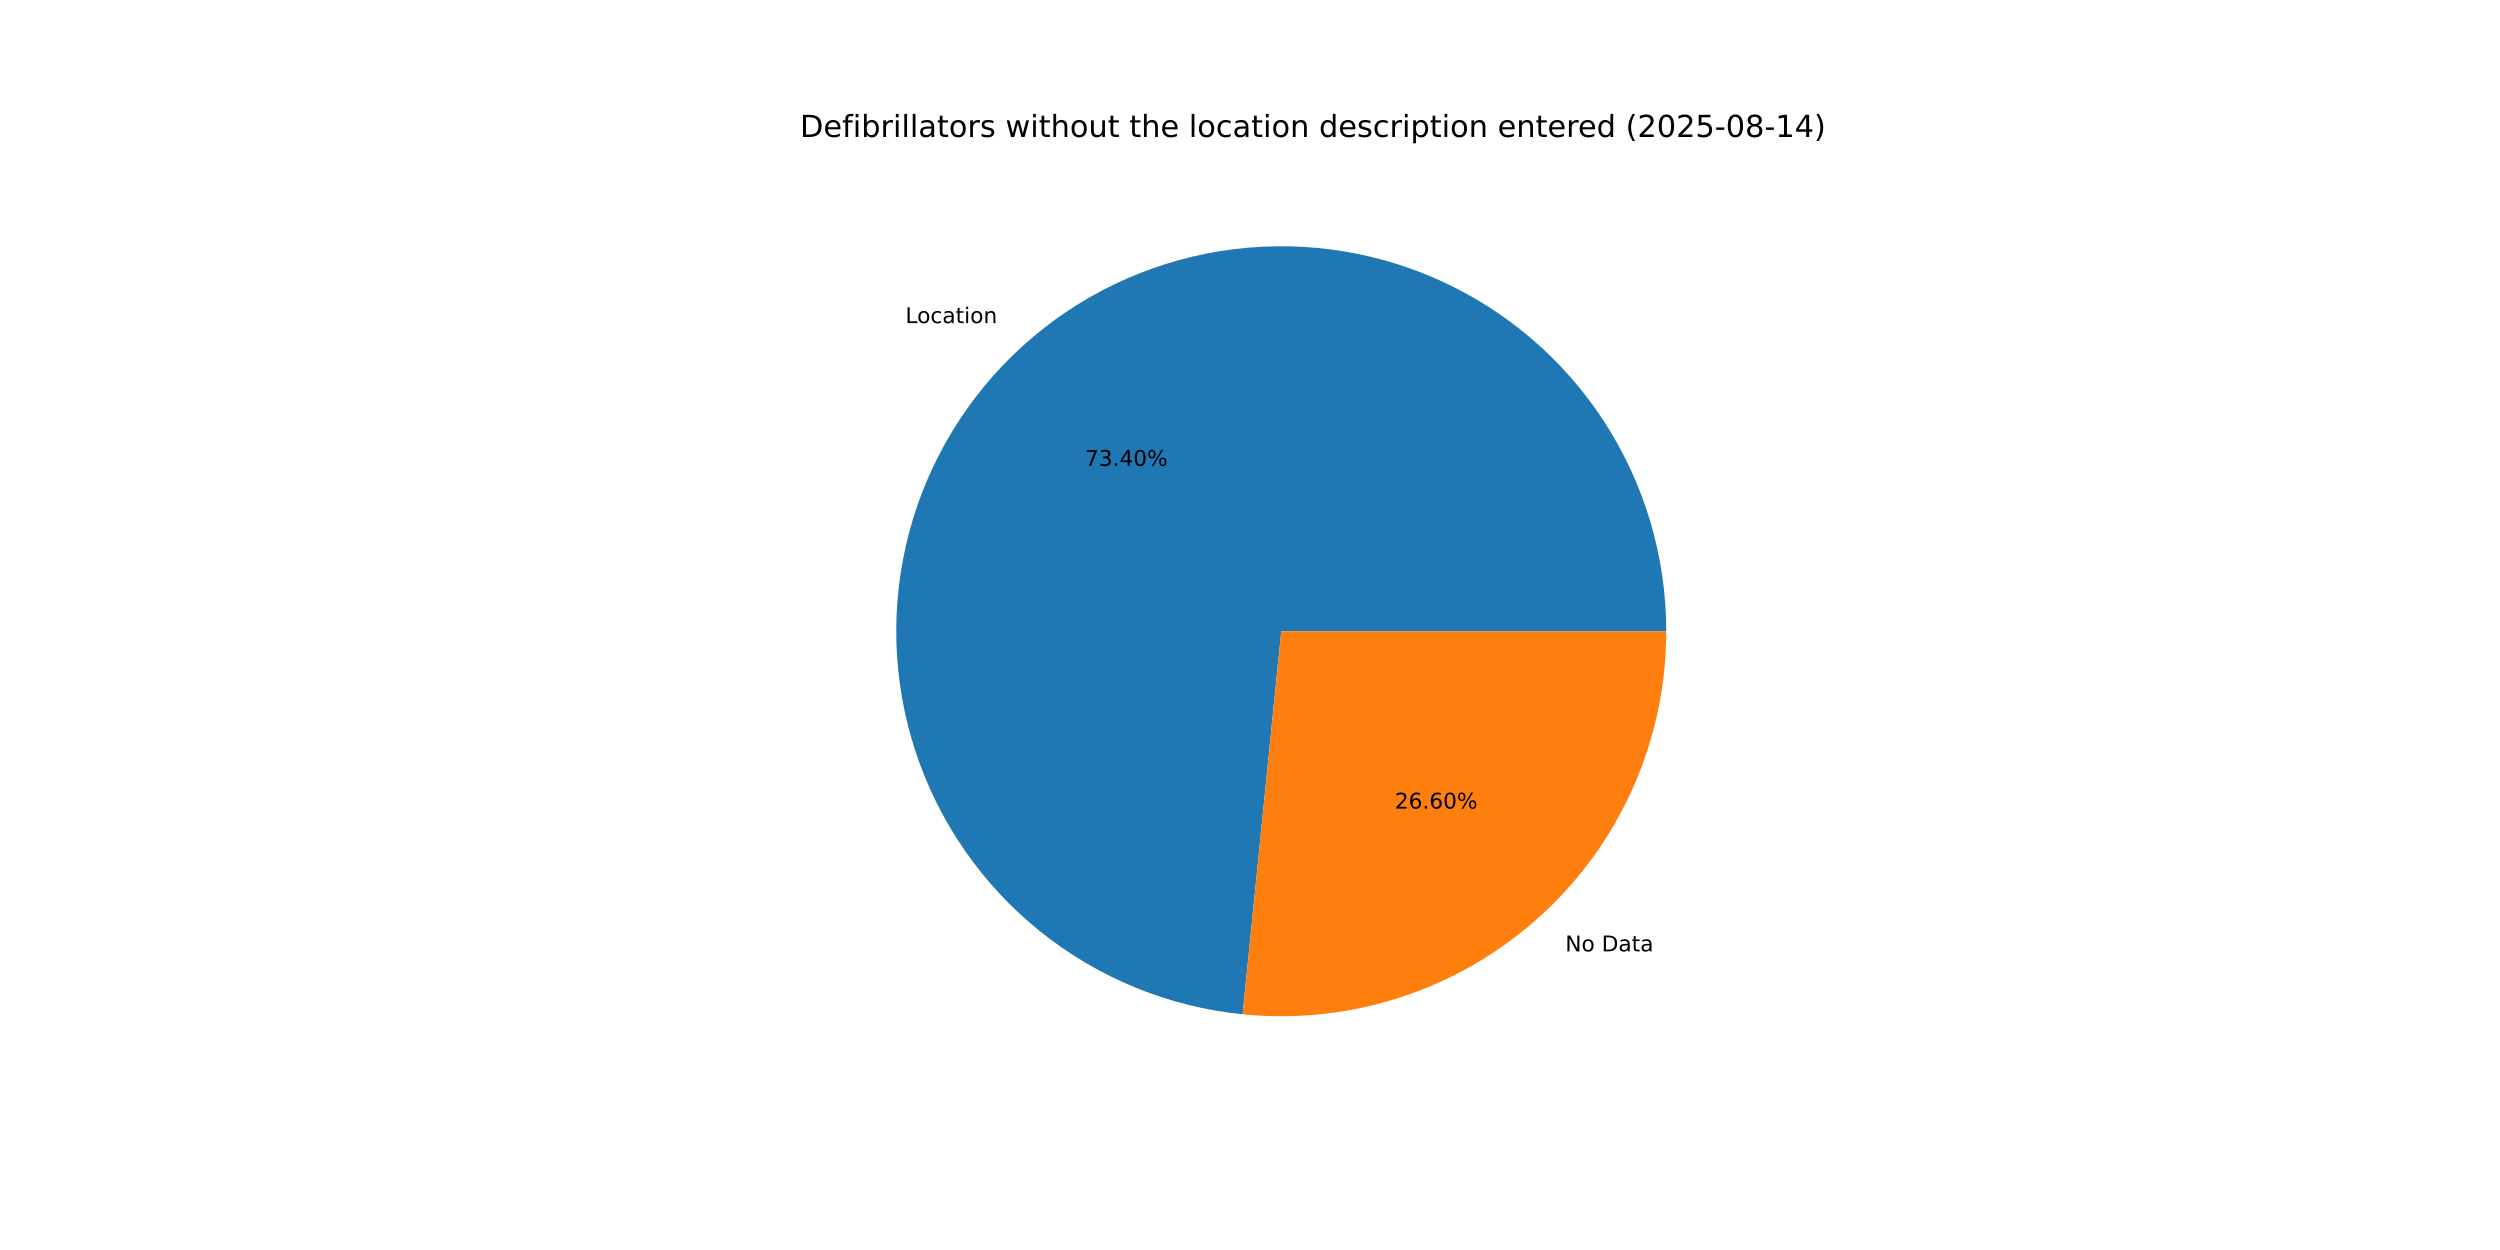
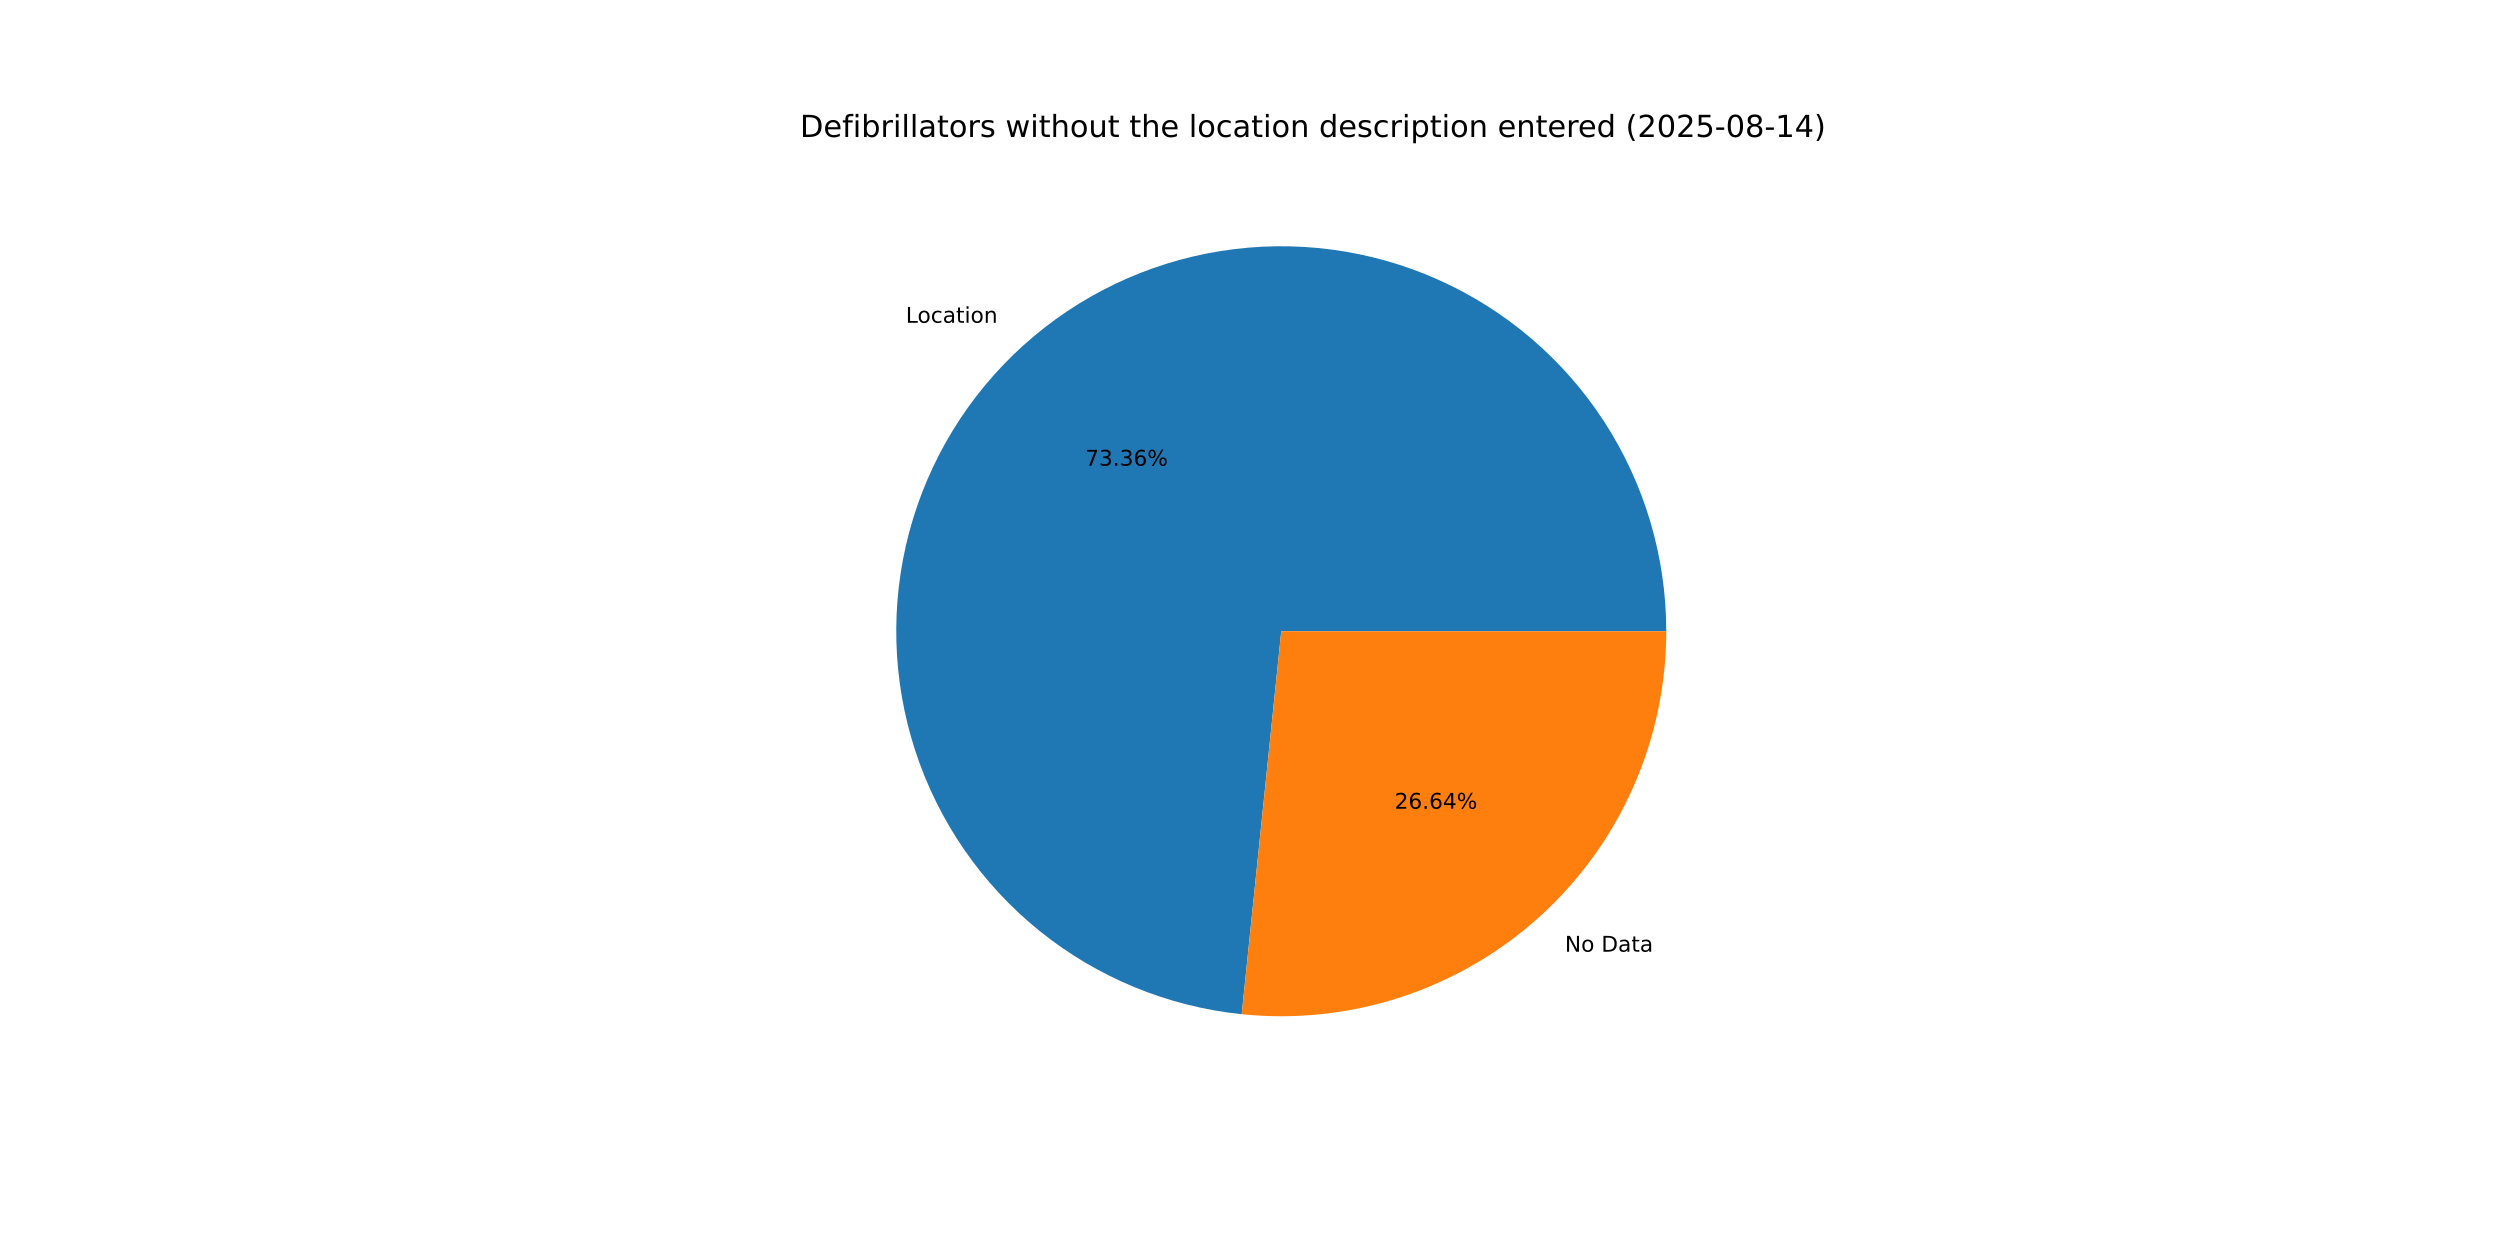
<svg xmlns="http://www.w3.org/2000/svg" xmlns:xlink="http://www.w3.org/1999/xlink" width="1152pt" height="576pt" viewBox="0 0 1152 576" version="1.1">
  <defs>
    <style type="text/css">*{stroke-linejoin: round; stroke-linecap: butt}</style>
  </defs>
  <g id="figure_1">
    <g id="patch_1">
      <path d="M 0 576  L 1152 576  L 1152 0  L 0 0  z " style="fill: #ffffff" />
    </g>
    <g id="axes_1">
      <g id="patch_2">
-         <path d="M 767.808 290.88  C 767.808 256.555 757.846 222.957 739.136 194.179  C 720.427 165.401 693.761 142.663 662.389 128.734  C 631.017 114.806 596.267 110.277 562.373 115.7  C 528.479 121.123 496.876 136.267 471.416 159.289  C 445.955 182.31 427.715 212.233 418.918 245.411  C 410.12 278.59 411.138 313.619 421.848 346.231  C 432.557 378.842 452.504 407.656 479.259 429.159  C 506.013 450.663 538.442 463.947 572.593 467.392  L 590.4 290.88  z " style="fill: #1f77b4" />
+         <path d="M 767.808 290.88  C 767.808 256.573 757.857 222.991 739.165 194.223  C 720.474 165.455 693.833 142.717 662.485 128.777  C 631.138 114.837 596.41 110.285 562.529 115.675  C 528.648 121.065 497.047 136.168 471.572 159.147  C 446.098 182.126 427.827 212.008 418.985 245.156  C 410.143 278.304 411.104 313.316 421.749 345.93  C 432.395 378.544 452.275 407.38 478.971 428.928  C 505.667 450.476 538.048 463.825 572.174 467.349  L 590.4 290.88  z " style="fill: #1f77b4" />
      </g>
      <g id="patch_3">
-         <path d="M 572.593 467.392  C 597.267 469.881 622.19 467.169 645.751 459.432  C 669.311 451.695 690.99 439.103 709.384 422.471  C 727.779 405.839 742.483 385.534 752.546 362.869  C 762.608 340.204 767.808 315.679 767.808 290.88  L 590.4 290.88  z " style="fill: #ff7f0e" />
+         <path d="M 572.174 467.349  C 596.876 469.901 621.842 467.237 645.45 459.531  C 669.058 451.825 690.787 439.247 709.228 422.613  C 727.668 405.979 742.412 385.657 752.503 362.965  C 762.593 340.274 767.808 315.714 767.808 290.88  L 590.4 290.88  z " style="fill: #ff7f0e" />
      </g>
      <g id="matplotlib.axis_1" />
      <g id="matplotlib.axis_2" />
      <g id="text_1">
-         <g transform="translate(417.2203 148.8888) scale(0.1 -0.1)">
+         <g transform="translate(417.3926 148.7332) scale(0.1 -0.1)">
          <defs>
            <path id="DejaVuSans-4c" d="M 628 4666  L 1259 4666  L 1259 531  L 3531 531  L 3531 0  L 628 0  L 628 4666  z " transform="scale(0.015625)" />
            <path id="DejaVuSans-6f" d="M 1959 3097  Q 1497 3097 1228 2736  Q 959 2375 959 1747  Q 959 1119 1226 758  Q 1494 397 1959 397  Q 2419 397 2687 759  Q 2956 1122 2956 1747  Q 2956 2369 2687 2733  Q 2419 3097 1959 3097  z M 1959 3584  Q 2709 3584 3137 3096  Q 3566 2609 3566 1747  Q 3566 888 3137 398  Q 2709 -91 1959 -91  Q 1206 -91 779 398  Q 353 888 353 1747  Q 353 2609 779 3096  Q 1206 3584 1959 3584  z " transform="scale(0.015625)" />
            <path id="DejaVuSans-63" d="M 3122 3366  L 3122 2828  Q 2878 2963 2633 3030  Q 2388 3097 2138 3097  Q 1578 3097 1268 2742  Q 959 2388 959 1747  Q 959 1106 1268 751  Q 1578 397 2138 397  Q 2388 397 2633 464  Q 2878 531 3122 666  L 3122 134  Q 2881 22 2623 -34  Q 2366 -91 2075 -91  Q 1284 -91 818 406  Q 353 903 353 1747  Q 353 2603 823 3093  Q 1294 3584 2113 3584  Q 2378 3584 2631 3529  Q 2884 3475 3122 3366  z " transform="scale(0.015625)" />
            <path id="DejaVuSans-61" d="M 2194 1759  Q 1497 1759 1228 1600  Q 959 1441 959 1056  Q 959 750 1161 570  Q 1363 391 1709 391  Q 2188 391 2477 730  Q 2766 1069 2766 1631  L 2766 1759  L 2194 1759  z M 3341 1997  L 3341 0  L 2766 0  L 2766 531  Q 2569 213 2275 61  Q 1981 -91 1556 -91  Q 1019 -91 701 211  Q 384 513 384 1019  Q 384 1609 779 1909  Q 1175 2209 1959 2209  L 2766 2209  L 2766 2266  Q 2766 2663 2505 2880  Q 2244 3097 1772 3097  Q 1472 3097 1187 3025  Q 903 2953 641 2809  L 641 3341  Q 956 3463 1253 3523  Q 1550 3584 1831 3584  Q 2591 3584 2966 3190  Q 3341 2797 3341 1997  z " transform="scale(0.015625)" />
            <path id="DejaVuSans-74" d="M 1172 4494  L 1172 3500  L 2356 3500  L 2356 3053  L 1172 3053  L 1172 1153  Q 1172 725 1289 603  Q 1406 481 1766 481  L 2356 481  L 2356 0  L 1766 0  Q 1100 0 847 248  Q 594 497 594 1153  L 594 3053  L 172 3053  L 172 3500  L 594 3500  L 594 4494  L 1172 4494  z " transform="scale(0.015625)" />
            <path id="DejaVuSans-69" d="M 603 3500  L 1178 3500  L 1178 0  L 603 0  L 603 3500  z M 603 4863  L 1178 4863  L 1178 4134  L 603 4134  L 603 4863  z " transform="scale(0.015625)" />
            <path id="DejaVuSans-6e" d="M 3513 2113  L 3513 0  L 2938 0  L 2938 2094  Q 2938 2591 2744 2837  Q 2550 3084 2163 3084  Q 1697 3084 1428 2787  Q 1159 2491 1159 1978  L 1159 0  L 581 0  L 581 3500  L 1159 3500  L 1159 2956  Q 1366 3272 1645 3428  Q 1925 3584 2291 3584  Q 2894 3584 3203 3211  Q 3513 2838 3513 2113  z " transform="scale(0.015625)" />
          </defs>
          <use xlink:href="#DejaVuSans-4c" />
          <use xlink:href="#DejaVuSans-6f" x="53.963" />
          <use xlink:href="#DejaVuSans-63" x="115.145" />
          <use xlink:href="#DejaVuSans-61" x="170.125" />
          <use xlink:href="#DejaVuSans-74" x="231.404" />
          <use xlink:href="#DejaVuSans-69" x="270.613" />
          <use xlink:href="#DejaVuSans-6f" x="298.396" />
          <use xlink:href="#DejaVuSans-6e" x="359.578" />
        </g>
      </g>
      <g id="text_2">
-         <g transform="translate(499.9445 214.6845) scale(0.1 -0.1)">
+         <g transform="translate(500.0385 214.5996) scale(0.1 -0.1)">
          <defs>
            <path id="DejaVuSans-37" d="M 525 4666  L 3525 4666  L 3525 4397  L 1831 0  L 1172 0  L 2766 4134  L 525 4134  L 525 4666  z " transform="scale(0.015625)" />
            <path id="DejaVuSans-33" d="M 2597 2516  Q 3050 2419 3304 2112  Q 3559 1806 3559 1356  Q 3559 666 3084 287  Q 2609 -91 1734 -91  Q 1441 -91 1130 -33  Q 819 25 488 141  L 488 750  Q 750 597 1062 519  Q 1375 441 1716 441  Q 2309 441 2620 675  Q 2931 909 2931 1356  Q 2931 1769 2642 2001  Q 2353 2234 1838 2234  L 1294 2234  L 1294 2753  L 1863 2753  Q 2328 2753 2575 2939  Q 2822 3125 2822 3475  Q 2822 3834 2567 4026  Q 2313 4219 1838 4219  Q 1578 4219 1281 4162  Q 984 4106 628 3988  L 628 4550  Q 988 4650 1302 4700  Q 1616 4750 1894 4750  Q 2613 4750 3031 4423  Q 3450 4097 3450 3541  Q 3450 3153 3228 2886  Q 3006 2619 2597 2516  z " transform="scale(0.015625)" />
            <path id="DejaVuSans-2e" d="M 684 794  L 1344 794  L 1344 0  L 684 0  L 684 794  z " transform="scale(0.015625)" />
-             <path id="DejaVuSans-34" d="M 2419 4116  L 825 1625  L 2419 1625  L 2419 4116  z M 2253 4666  L 3047 4666  L 3047 1625  L 3713 1625  L 3713 1100  L 3047 1100  L 3047 0  L 2419 0  L 2419 1100  L 313 1100  L 313 1709  L 2253 4666  z " transform="scale(0.015625)" />
-             <path id="DejaVuSans-30" d="M 2034 4250  Q 1547 4250 1301 3770  Q 1056 3291 1056 2328  Q 1056 1369 1301 889  Q 1547 409 2034 409  Q 2525 409 2770 889  Q 3016 1369 3016 2328  Q 3016 3291 2770 3770  Q 2525 4250 2034 4250  z M 2034 4750  Q 2819 4750 3233 4129  Q 3647 3509 3647 2328  Q 3647 1150 3233 529  Q 2819 -91 2034 -91  Q 1250 -91 836 529  Q 422 1150 422 2328  Q 422 3509 836 4129  Q 1250 4750 2034 4750  z " transform="scale(0.015625)" />
+             <path id="DejaVuSans-36" d="M 2113 2584  Q 1688 2584 1439 2293  Q 1191 2003 1191 1497  Q 1191 994 1439 701  Q 1688 409 2113 409  Q 2538 409 2786 701  Q 3034 994 3034 1497  Q 3034 2003 2786 2293  Q 2538 2584 2113 2584  z M 3366 4563  L 3366 3988  Q 3128 4100 2886 4159  Q 2644 4219 2406 4219  Q 1781 4219 1451 3797  Q 1122 3375 1075 2522  Q 1259 2794 1537 2939  Q 1816 3084 2150 3084  Q 2853 3084 3261 2657  Q 3669 2231 3669 1497  Q 3669 778 3244 343  Q 2819 -91 2113 -91  Q 1303 -91 875 529  Q 447 1150 447 2328  Q 447 3434 972 4092  Q 1497 4750 2381 4750  Q 2619 4750 2861 4703  Q 3103 4656 3366 4563  z " transform="scale(0.015625)" />
            <path id="DejaVuSans-25" d="M 4653 2053  Q 4381 2053 4226 1822  Q 4072 1591 4072 1178  Q 4072 772 4226 539  Q 4381 306 4653 306  Q 4919 306 5073 539  Q 5228 772 5228 1178  Q 5228 1588 5073 1820  Q 4919 2053 4653 2053  z M 4653 2450  Q 5147 2450 5437 2106  Q 5728 1763 5728 1178  Q 5728 594 5436 251  Q 5144 -91 4653 -91  Q 4153 -91 3862 251  Q 3572 594 3572 1178  Q 3572 1766 3864 2108  Q 4156 2450 4653 2450  z M 1428 4353  Q 1159 4353 1004 4120  Q 850 3888 850 3481  Q 850 3069 1003 2837  Q 1156 2606 1428 2606  Q 1700 2606 1854 2837  Q 2009 3069 2009 3481  Q 2009 3884 1853 4118  Q 1697 4353 1428 4353  z M 4250 4750  L 4750 4750  L 1831 -91  L 1331 -91  L 4250 4750  z M 1428 4750  Q 1922 4750 2215 4408  Q 2509 4066 2509 3481  Q 2509 2891 2217 2550  Q 1925 2209 1428 2209  Q 931 2209 642 2551  Q 353 2894 353 3481  Q 353 4063 643 4406  Q 934 4750 1428 4750  z " transform="scale(0.015625)" />
          </defs>
          <use xlink:href="#DejaVuSans-37" />
          <use xlink:href="#DejaVuSans-33" x="63.623" />
          <use xlink:href="#DejaVuSans-2e" x="127.246" />
-           <use xlink:href="#DejaVuSans-34" x="159.033" />
-           <use xlink:href="#DejaVuSans-30" x="222.656" />
+           <use xlink:href="#DejaVuSans-33" x="159.033" />
+           <use xlink:href="#DejaVuSans-36" x="222.656" />
          <use xlink:href="#DejaVuSans-25" x="286.279" />
        </g>
      </g>
      <g id="text_3">
-         <g transform="translate(721.2829 438.3899) scale(0.1 -0.1)">
+         <g transform="translate(721.1106 438.5456) scale(0.1 -0.1)">
          <defs>
            <path id="DejaVuSans-4e" d="M 628 4666  L 1478 4666  L 3547 763  L 3547 4666  L 4159 4666  L 4159 0  L 3309 0  L 1241 3903  L 1241 0  L 628 0  L 628 4666  z " transform="scale(0.015625)" />
            <path id="DejaVuSans-20" transform="scale(0.015625)" />
            <path id="DejaVuSans-44" d="M 1259 4147  L 1259 519  L 2022 519  Q 2988 519 3436 956  Q 3884 1394 3884 2338  Q 3884 3275 3436 3711  Q 2988 4147 2022 4147  L 1259 4147  z M 628 4666  L 1925 4666  Q 3281 4666 3915 4102  Q 4550 3538 4550 2338  Q 4550 1131 3912 565  Q 3275 0 1925 0  L 628 0  L 628 4666  z " transform="scale(0.015625)" />
          </defs>
          <use xlink:href="#DejaVuSans-4e" />
          <use xlink:href="#DejaVuSans-6f" x="74.805" />
          <use xlink:href="#DejaVuSans-20" x="135.986" />
          <use xlink:href="#DejaVuSans-44" x="167.773" />
          <use xlink:href="#DejaVuSans-61" x="244.775" />
          <use xlink:href="#DejaVuSans-74" x="306.055" />
          <use xlink:href="#DejaVuSans-61" x="345.264" />
        </g>
      </g>
      <g id="text_4">
-         <g transform="translate(642.7258 372.5942) scale(0.1 -0.1)">
+         <g transform="translate(642.6318 372.6791) scale(0.1 -0.1)">
          <defs>
            <path id="DejaVuSans-32" d="M 1228 531  L 3431 531  L 3431 0  L 469 0  L 469 531  Q 828 903 1448 1529  Q 2069 2156 2228 2338  Q 2531 2678 2651 2914  Q 2772 3150 2772 3378  Q 2772 3750 2511 3984  Q 2250 4219 1831 4219  Q 1534 4219 1204 4116  Q 875 4013 500 3803  L 500 4441  Q 881 4594 1212 4672  Q 1544 4750 1819 4750  Q 2544 4750 2975 4387  Q 3406 4025 3406 3419  Q 3406 3131 3298 2873  Q 3191 2616 2906 2266  Q 2828 2175 2409 1742  Q 1991 1309 1228 531  z " transform="scale(0.015625)" />
-             <path id="DejaVuSans-36" d="M 2113 2584  Q 1688 2584 1439 2293  Q 1191 2003 1191 1497  Q 1191 994 1439 701  Q 1688 409 2113 409  Q 2538 409 2786 701  Q 3034 994 3034 1497  Q 3034 2003 2786 2293  Q 2538 2584 2113 2584  z M 3366 4563  L 3366 3988  Q 3128 4100 2886 4159  Q 2644 4219 2406 4219  Q 1781 4219 1451 3797  Q 1122 3375 1075 2522  Q 1259 2794 1537 2939  Q 1816 3084 2150 3084  Q 2853 3084 3261 2657  Q 3669 2231 3669 1497  Q 3669 778 3244 343  Q 2819 -91 2113 -91  Q 1303 -91 875 529  Q 447 1150 447 2328  Q 447 3434 972 4092  Q 1497 4750 2381 4750  Q 2619 4750 2861 4703  Q 3103 4656 3366 4563  z " transform="scale(0.015625)" />
+             <path id="DejaVuSans-34" d="M 2419 4116  L 825 1625  L 2419 1625  L 2419 4116  z M 2253 4666  L 3047 4666  L 3047 1625  L 3713 1625  L 3713 1100  L 3047 1100  L 3047 0  L 2419 0  L 2419 1100  L 313 1100  L 313 1709  L 2253 4666  z " transform="scale(0.015625)" />
          </defs>
          <use xlink:href="#DejaVuSans-32" />
          <use xlink:href="#DejaVuSans-36" x="63.623" />
          <use xlink:href="#DejaVuSans-2e" x="127.246" />
          <use xlink:href="#DejaVuSans-36" x="159.033" />
-           <use xlink:href="#DejaVuSans-30" x="222.656" />
+           <use xlink:href="#DejaVuSans-34" x="222.656" />
          <use xlink:href="#DejaVuSans-25" x="286.279" />
        </g>
      </g>
      <g id="text_5">
        <g transform="translate(368.64 63.12) scale(0.14 -0.14)">
          <defs>
            <path id="DejaVuSans-65" d="M 3597 1894  L 3597 1613  L 953 1613  Q 991 1019 1311 708  Q 1631 397 2203 397  Q 2534 397 2845 478  Q 3156 559 3463 722  L 3463 178  Q 3153 47 2828 -22  Q 2503 -91 2169 -91  Q 1331 -91 842 396  Q 353 884 353 1716  Q 353 2575 817 3079  Q 1281 3584 2069 3584  Q 2775 3584 3186 3129  Q 3597 2675 3597 1894  z M 3022 2063  Q 3016 2534 2758 2815  Q 2500 3097 2075 3097  Q 1594 3097 1305 2825  Q 1016 2553 972 2059  L 3022 2063  z " transform="scale(0.015625)" />
            <path id="DejaVuSans-66" d="M 2375 4863  L 2375 4384  L 1825 4384  Q 1516 4384 1395 4259  Q 1275 4134 1275 3809  L 1275 3500  L 2222 3500  L 2222 3053  L 1275 3053  L 1275 0  L 697 0  L 697 3053  L 147 3053  L 147 3500  L 697 3500  L 697 3744  Q 697 4328 969 4595  Q 1241 4863 1831 4863  L 2375 4863  z " transform="scale(0.015625)" />
            <path id="DejaVuSans-62" d="M 3116 1747  Q 3116 2381 2855 2742  Q 2594 3103 2138 3103  Q 1681 3103 1420 2742  Q 1159 2381 1159 1747  Q 1159 1113 1420 752  Q 1681 391 2138 391  Q 2594 391 2855 752  Q 3116 1113 3116 1747  z M 1159 2969  Q 1341 3281 1617 3432  Q 1894 3584 2278 3584  Q 2916 3584 3314 3078  Q 3713 2572 3713 1747  Q 3713 922 3314 415  Q 2916 -91 2278 -91  Q 1894 -91 1617 61  Q 1341 213 1159 525  L 1159 0  L 581 0  L 581 4863  L 1159 4863  L 1159 2969  z " transform="scale(0.015625)" />
            <path id="DejaVuSans-72" d="M 2631 2963  Q 2534 3019 2420 3045  Q 2306 3072 2169 3072  Q 1681 3072 1420 2755  Q 1159 2438 1159 1844  L 1159 0  L 581 0  L 581 3500  L 1159 3500  L 1159 2956  Q 1341 3275 1631 3429  Q 1922 3584 2338 3584  Q 2397 3584 2469 3576  Q 2541 3569 2628 3553  L 2631 2963  z " transform="scale(0.015625)" />
            <path id="DejaVuSans-6c" d="M 603 4863  L 1178 4863  L 1178 0  L 603 0  L 603 4863  z " transform="scale(0.015625)" />
            <path id="DejaVuSans-73" d="M 2834 3397  L 2834 2853  Q 2591 2978 2328 3040  Q 2066 3103 1784 3103  Q 1356 3103 1142 2972  Q 928 2841 928 2578  Q 928 2378 1081 2264  Q 1234 2150 1697 2047  L 1894 2003  Q 2506 1872 2764 1633  Q 3022 1394 3022 966  Q 3022 478 2636 193  Q 2250 -91 1575 -91  Q 1294 -91 989 -36  Q 684 19 347 128  L 347 722  Q 666 556 975 473  Q 1284 391 1588 391  Q 1994 391 2212 530  Q 2431 669 2431 922  Q 2431 1156 2273 1281  Q 2116 1406 1581 1522  L 1381 1569  Q 847 1681 609 1914  Q 372 2147 372 2553  Q 372 3047 722 3315  Q 1072 3584 1716 3584  Q 2034 3584 2315 3537  Q 2597 3491 2834 3397  z " transform="scale(0.015625)" />
            <path id="DejaVuSans-77" d="M 269 3500  L 844 3500  L 1563 769  L 2278 3500  L 2956 3500  L 3675 769  L 4391 3500  L 4966 3500  L 4050 0  L 3372 0  L 2619 2869  L 1863 0  L 1184 0  L 269 3500  z " transform="scale(0.015625)" />
            <path id="DejaVuSans-68" d="M 3513 2113  L 3513 0  L 2938 0  L 2938 2094  Q 2938 2591 2744 2837  Q 2550 3084 2163 3084  Q 1697 3084 1428 2787  Q 1159 2491 1159 1978  L 1159 0  L 581 0  L 581 4863  L 1159 4863  L 1159 2956  Q 1366 3272 1645 3428  Q 1925 3584 2291 3584  Q 2894 3584 3203 3211  Q 3513 2838 3513 2113  z " transform="scale(0.015625)" />
            <path id="DejaVuSans-75" d="M 544 1381  L 544 3500  L 1119 3500  L 1119 1403  Q 1119 906 1312 657  Q 1506 409 1894 409  Q 2359 409 2629 706  Q 2900 1003 2900 1516  L 2900 3500  L 3475 3500  L 3475 0  L 2900 0  L 2900 538  Q 2691 219 2414 64  Q 2138 -91 1772 -91  Q 1169 -91 856 284  Q 544 659 544 1381  z M 1991 3584  L 1991 3584  z " transform="scale(0.015625)" />
            <path id="DejaVuSans-64" d="M 2906 2969  L 2906 4863  L 3481 4863  L 3481 0  L 2906 0  L 2906 525  Q 2725 213 2448 61  Q 2172 -91 1784 -91  Q 1150 -91 751 415  Q 353 922 353 1747  Q 353 2572 751 3078  Q 1150 3584 1784 3584  Q 2172 3584 2448 3432  Q 2725 3281 2906 2969  z M 947 1747  Q 947 1113 1208 752  Q 1469 391 1925 391  Q 2381 391 2643 752  Q 2906 1113 2906 1747  Q 2906 2381 2643 2742  Q 2381 3103 1925 3103  Q 1469 3103 1208 2742  Q 947 2381 947 1747  z " transform="scale(0.015625)" />
            <path id="DejaVuSans-70" d="M 1159 525  L 1159 -1331  L 581 -1331  L 581 3500  L 1159 3500  L 1159 2969  Q 1341 3281 1617 3432  Q 1894 3584 2278 3584  Q 2916 3584 3314 3078  Q 3713 2572 3713 1747  Q 3713 922 3314 415  Q 2916 -91 2278 -91  Q 1894 -91 1617 61  Q 1341 213 1159 525  z M 3116 1747  Q 3116 2381 2855 2742  Q 2594 3103 2138 3103  Q 1681 3103 1420 2742  Q 1159 2381 1159 1747  Q 1159 1113 1420 752  Q 1681 391 2138 391  Q 2594 391 2855 752  Q 3116 1113 3116 1747  z " transform="scale(0.015625)" />
            <path id="DejaVuSans-28" d="M 1984 4856  Q 1566 4138 1362 3434  Q 1159 2731 1159 2009  Q 1159 1288 1364 580  Q 1569 -128 1984 -844  L 1484 -844  Q 1016 -109 783 600  Q 550 1309 550 2009  Q 550 2706 781 3412  Q 1013 4119 1484 4856  L 1984 4856  z " transform="scale(0.015625)" />
+             <path id="DejaVuSans-30" d="M 2034 4250  Q 1547 4250 1301 3770  Q 1056 3291 1056 2328  Q 1056 1369 1301 889  Q 1547 409 2034 409  Q 2525 409 2770 889  Q 3016 1369 3016 2328  Q 3016 3291 2770 3770  Q 2525 4250 2034 4250  z M 2034 4750  Q 2819 4750 3233 4129  Q 3647 3509 3647 2328  Q 3647 1150 3233 529  Q 2819 -91 2034 -91  Q 1250 -91 836 529  Q 422 1150 422 2328  Q 422 3509 836 4129  Q 1250 4750 2034 4750  z " transform="scale(0.015625)" />
            <path id="DejaVuSans-35" d="M 691 4666  L 3169 4666  L 3169 4134  L 1269 4134  L 1269 2991  Q 1406 3038 1543 3061  Q 1681 3084 1819 3084  Q 2600 3084 3056 2656  Q 3513 2228 3513 1497  Q 3513 744 3044 326  Q 2575 -91 1722 -91  Q 1428 -91 1123 -41  Q 819 9 494 109  L 494 744  Q 775 591 1075 516  Q 1375 441 1709 441  Q 2250 441 2565 725  Q 2881 1009 2881 1497  Q 2881 1984 2565 2268  Q 2250 2553 1709 2553  Q 1456 2553 1204 2497  Q 953 2441 691 2322  L 691 4666  z " transform="scale(0.015625)" />
            <path id="DejaVuSans-2d" d="M 313 2009  L 1997 2009  L 1997 1497  L 313 1497  L 313 2009  z " transform="scale(0.015625)" />
            <path id="DejaVuSans-38" d="M 2034 2216  Q 1584 2216 1326 1975  Q 1069 1734 1069 1313  Q 1069 891 1326 650  Q 1584 409 2034 409  Q 2484 409 2743 651  Q 3003 894 3003 1313  Q 3003 1734 2745 1975  Q 2488 2216 2034 2216  z M 1403 2484  Q 997 2584 770 2862  Q 544 3141 544 3541  Q 544 4100 942 4425  Q 1341 4750 2034 4750  Q 2731 4750 3128 4425  Q 3525 4100 3525 3541  Q 3525 3141 3298 2862  Q 3072 2584 2669 2484  Q 3125 2378 3379 2068  Q 3634 1759 3634 1313  Q 3634 634 3220 271  Q 2806 -91 2034 -91  Q 1263 -91 848 271  Q 434 634 434 1313  Q 434 1759 690 2068  Q 947 2378 1403 2484  z M 1172 3481  Q 1172 3119 1398 2916  Q 1625 2713 2034 2713  Q 2441 2713 2670 2916  Q 2900 3119 2900 3481  Q 2900 3844 2670 4047  Q 2441 4250 2034 4250  Q 1625 4250 1398 4047  Q 1172 3844 1172 3481  z " transform="scale(0.015625)" />
            <path id="DejaVuSans-31" d="M 794 531  L 1825 531  L 1825 4091  L 703 3866  L 703 4441  L 1819 4666  L 2450 4666  L 2450 531  L 3481 531  L 3481 0  L 794 0  L 794 531  z " transform="scale(0.015625)" />
            <path id="DejaVuSans-29" d="M 513 4856  L 1013 4856  Q 1481 4119 1714 3412  Q 1947 2706 1947 2009  Q 1947 1309 1714 600  Q 1481 -109 1013 -844  L 513 -844  Q 928 -128 1133 580  Q 1338 1288 1338 2009  Q 1338 2731 1133 3434  Q 928 4138 513 4856  z " transform="scale(0.015625)" />
          </defs>
          <use xlink:href="#DejaVuSans-44" />
          <use xlink:href="#DejaVuSans-65" x="77.002" />
          <use xlink:href="#DejaVuSans-66" x="138.525" />
          <use xlink:href="#DejaVuSans-69" x="173.73" />
          <use xlink:href="#DejaVuSans-62" x="201.514" />
          <use xlink:href="#DejaVuSans-72" x="264.99" />
          <use xlink:href="#DejaVuSans-69" x="306.104" />
          <use xlink:href="#DejaVuSans-6c" x="333.887" />
          <use xlink:href="#DejaVuSans-6c" x="361.67" />
          <use xlink:href="#DejaVuSans-61" x="389.453" />
          <use xlink:href="#DejaVuSans-74" x="450.732" />
          <use xlink:href="#DejaVuSans-6f" x="489.941" />
          <use xlink:href="#DejaVuSans-72" x="551.123" />
          <use xlink:href="#DejaVuSans-73" x="592.236" />
          <use xlink:href="#DejaVuSans-20" x="644.336" />
          <use xlink:href="#DejaVuSans-77" x="676.123" />
          <use xlink:href="#DejaVuSans-69" x="757.91" />
          <use xlink:href="#DejaVuSans-74" x="785.693" />
          <use xlink:href="#DejaVuSans-68" x="824.902" />
          <use xlink:href="#DejaVuSans-6f" x="888.281" />
          <use xlink:href="#DejaVuSans-75" x="949.463" />
          <use xlink:href="#DejaVuSans-74" x="1012.842" />
          <use xlink:href="#DejaVuSans-20" x="1052.051" />
          <use xlink:href="#DejaVuSans-74" x="1083.838" />
          <use xlink:href="#DejaVuSans-68" x="1123.047" />
          <use xlink:href="#DejaVuSans-65" x="1186.426" />
          <use xlink:href="#DejaVuSans-20" x="1247.949" />
          <use xlink:href="#DejaVuSans-6c" x="1279.736" />
          <use xlink:href="#DejaVuSans-6f" x="1307.52" />
          <use xlink:href="#DejaVuSans-63" x="1368.701" />
          <use xlink:href="#DejaVuSans-61" x="1423.682" />
          <use xlink:href="#DejaVuSans-74" x="1484.961" />
          <use xlink:href="#DejaVuSans-69" x="1524.17" />
          <use xlink:href="#DejaVuSans-6f" x="1551.953" />
          <use xlink:href="#DejaVuSans-6e" x="1613.135" />
          <use xlink:href="#DejaVuSans-20" x="1676.514" />
          <use xlink:href="#DejaVuSans-64" x="1708.301" />
          <use xlink:href="#DejaVuSans-65" x="1771.777" />
          <use xlink:href="#DejaVuSans-73" x="1833.301" />
          <use xlink:href="#DejaVuSans-63" x="1885.4" />
          <use xlink:href="#DejaVuSans-72" x="1940.381" />
          <use xlink:href="#DejaVuSans-69" x="1981.494" />
          <use xlink:href="#DejaVuSans-70" x="2009.277" />
          <use xlink:href="#DejaVuSans-74" x="2072.754" />
          <use xlink:href="#DejaVuSans-69" x="2111.963" />
          <use xlink:href="#DejaVuSans-6f" x="2139.746" />
          <use xlink:href="#DejaVuSans-6e" x="2200.928" />
          <use xlink:href="#DejaVuSans-20" x="2264.307" />
          <use xlink:href="#DejaVuSans-65" x="2296.094" />
          <use xlink:href="#DejaVuSans-6e" x="2357.617" />
          <use xlink:href="#DejaVuSans-74" x="2420.996" />
          <use xlink:href="#DejaVuSans-65" x="2460.205" />
          <use xlink:href="#DejaVuSans-72" x="2521.729" />
          <use xlink:href="#DejaVuSans-65" x="2560.592" />
          <use xlink:href="#DejaVuSans-64" x="2622.115" />
          <use xlink:href="#DejaVuSans-20" x="2685.592" />
          <use xlink:href="#DejaVuSans-28" x="2717.379" />
          <use xlink:href="#DejaVuSans-32" x="2756.393" />
          <use xlink:href="#DejaVuSans-30" x="2820.016" />
          <use xlink:href="#DejaVuSans-32" x="2883.639" />
          <use xlink:href="#DejaVuSans-35" x="2947.262" />
          <use xlink:href="#DejaVuSans-2d" x="3010.885" />
          <use xlink:href="#DejaVuSans-30" x="3046.969" />
          <use xlink:href="#DejaVuSans-38" x="3110.592" />
          <use xlink:href="#DejaVuSans-2d" x="3174.215" />
          <use xlink:href="#DejaVuSans-31" x="3210.299" />
          <use xlink:href="#DejaVuSans-34" x="3273.922" />
          <use xlink:href="#DejaVuSans-29" x="3337.545" />
        </g>
      </g>
    </g>
  </g>
</svg>
